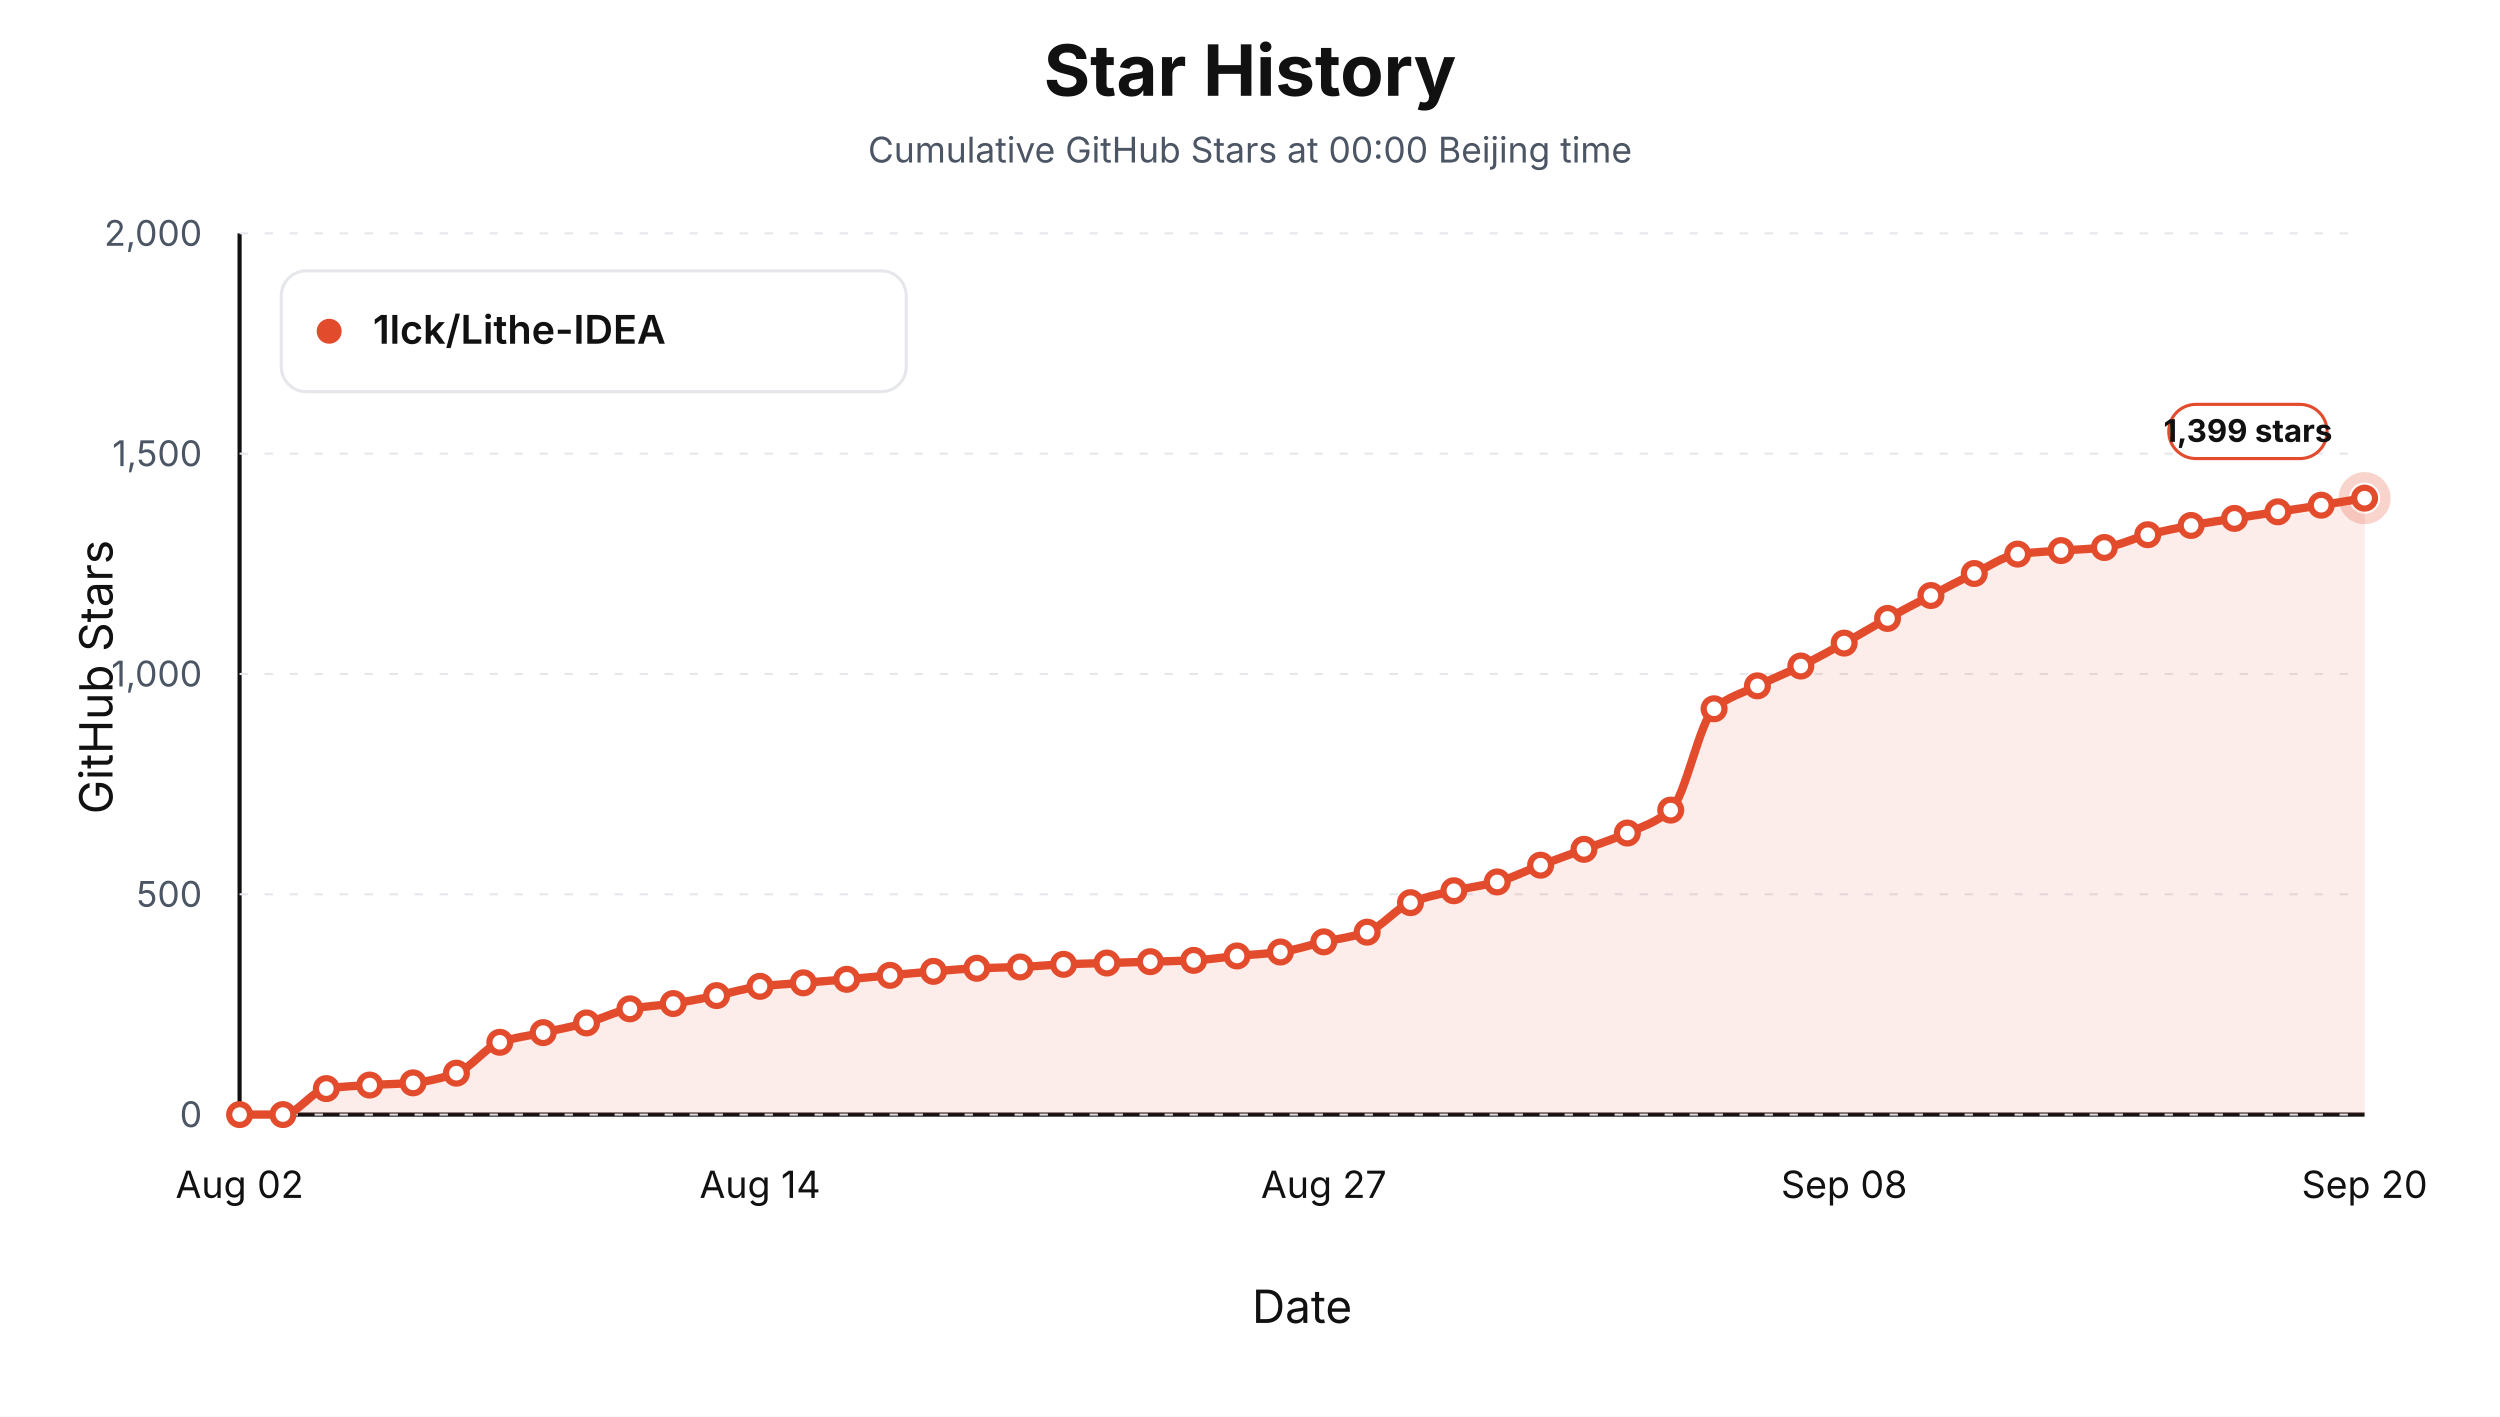
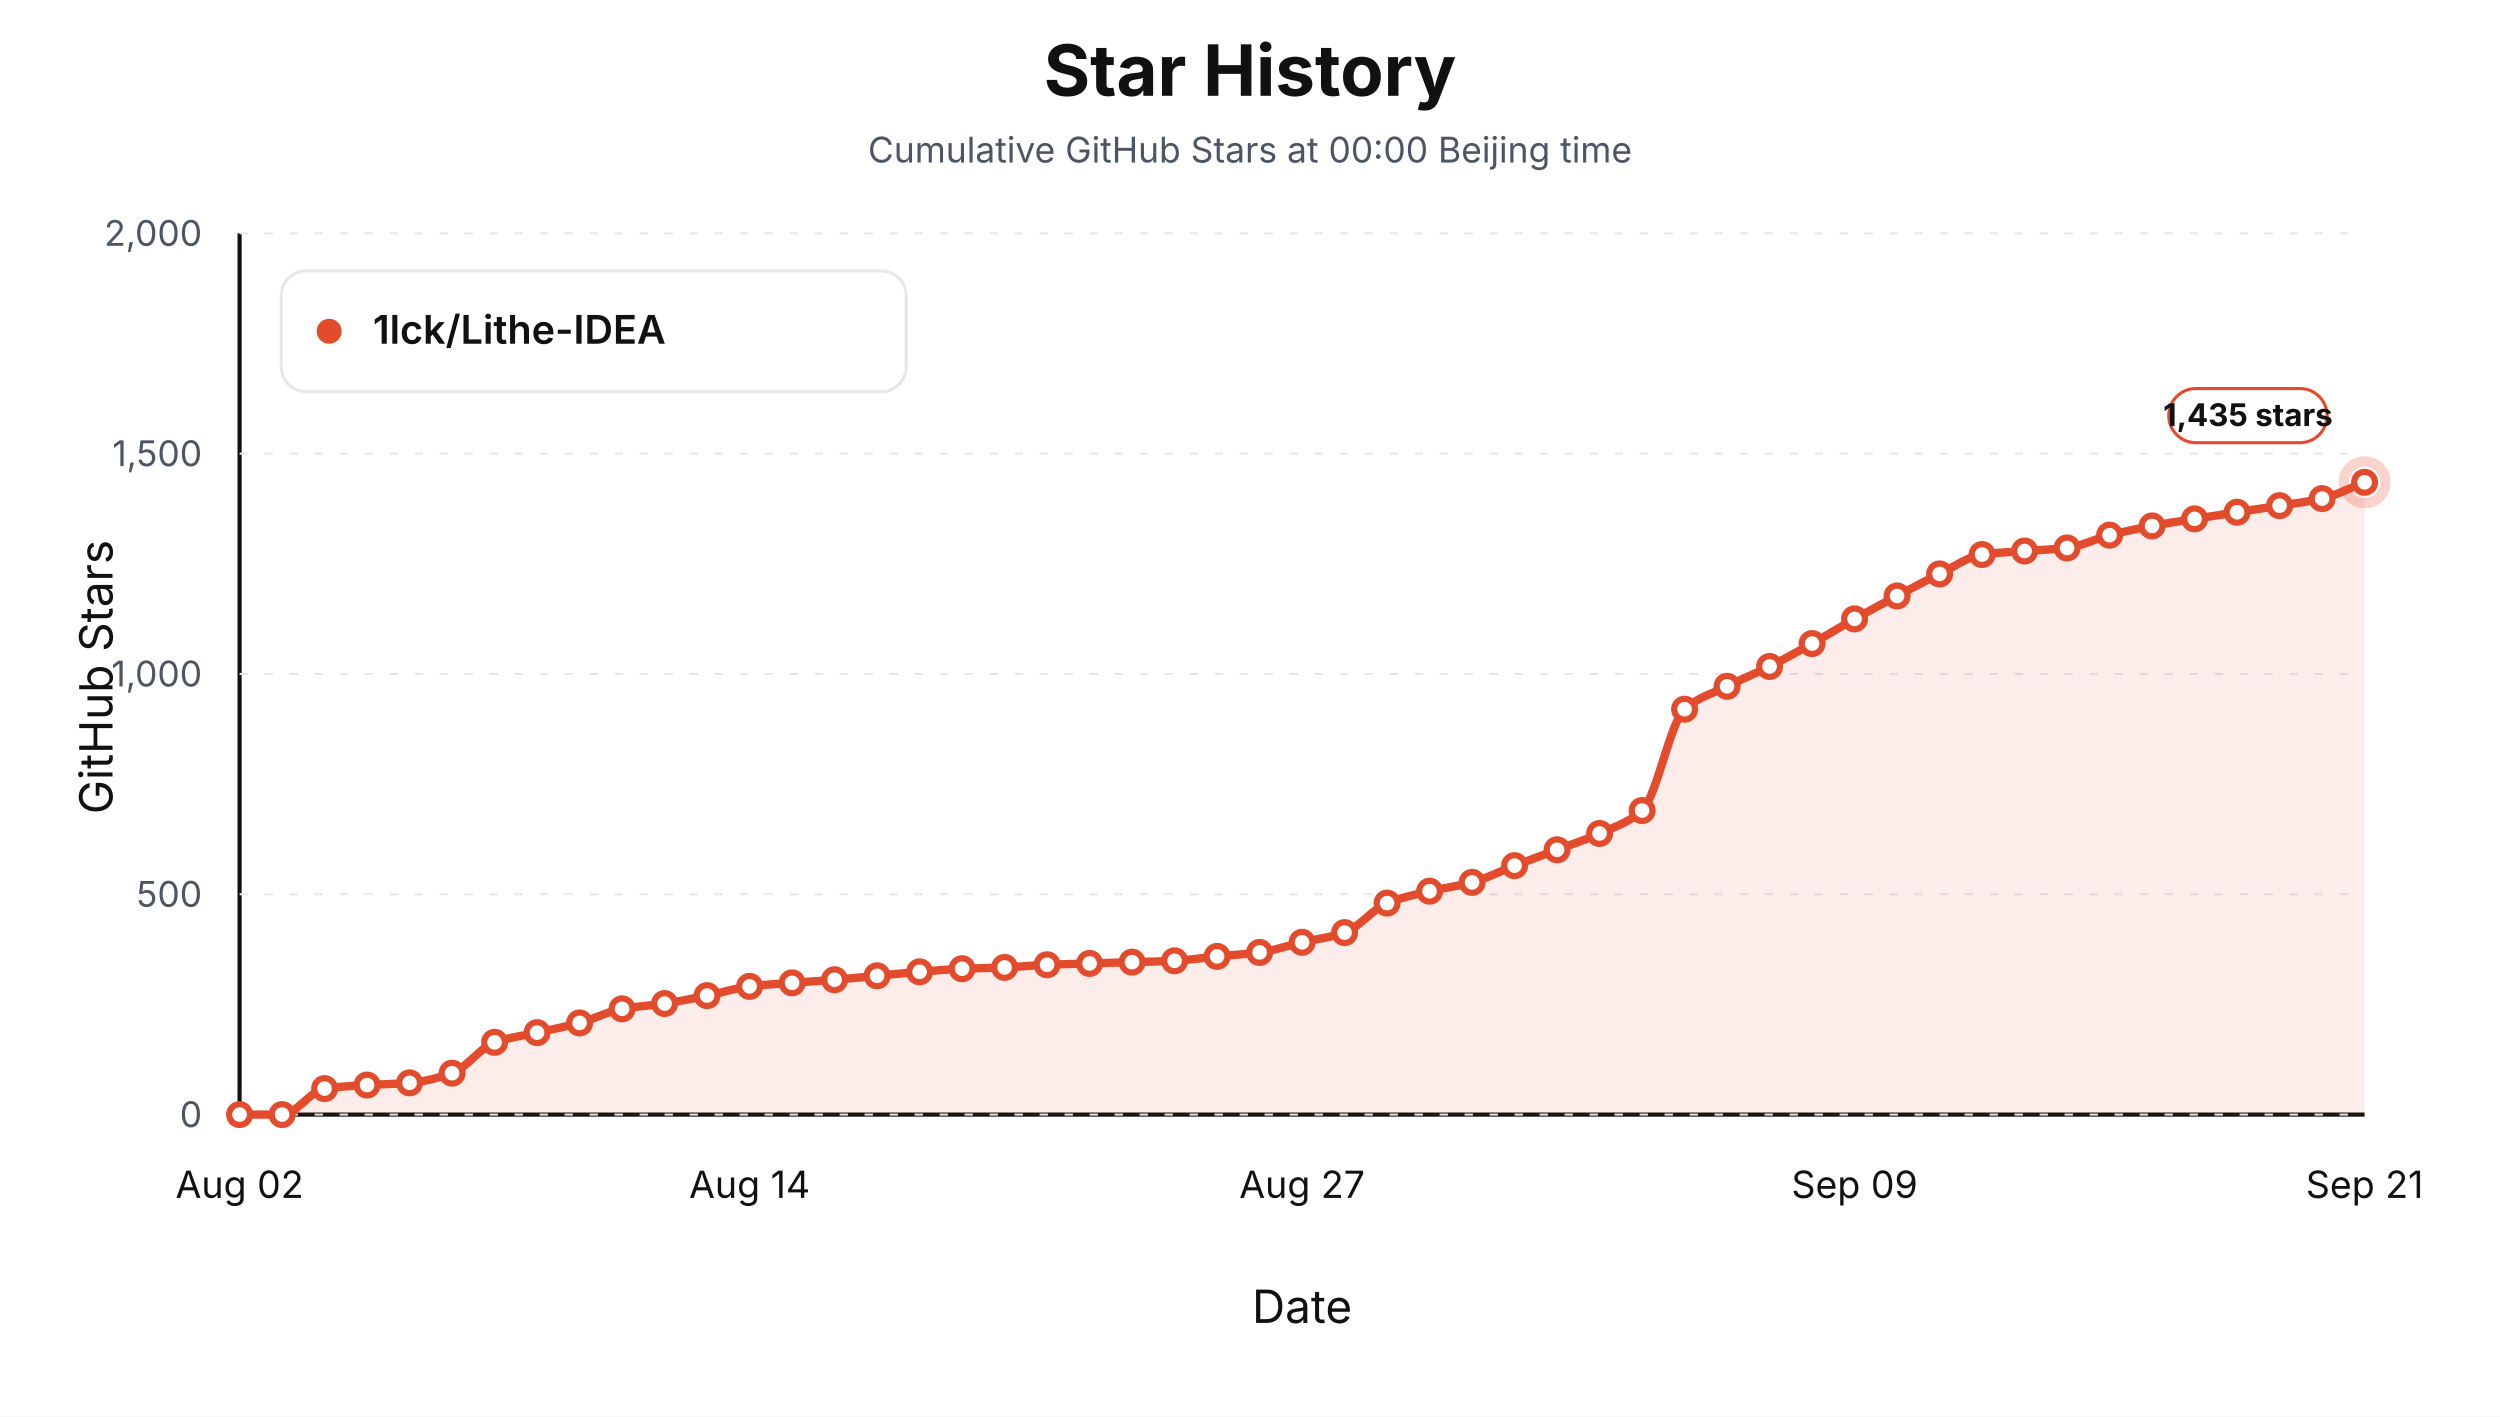
<svg xmlns="http://www.w3.org/2000/svg" viewBox="0 0 1200 680" role="img" aria-label="Star history at Beijing midnight for 1lck/Lithe-IDEA">
  <style>text { font-family: -apple-system, BlinkMacSystemFont, "Segoe UI", sans-serif; letter-spacing: 0; }</style>
  <rect width="1200" height="680" fill="#ffffff" />
  <text x="600.00" y="46.00" text-anchor="middle" font-size="34" font-weight="700" fill="#111111">Star History</text>
  <text x="600.00" y="78.00" text-anchor="middle" font-size="17" fill="#4b5563">Cumulative GitHub Stars at 00:00 Beijing time</text>
  <line x1="115" y1="535" x2="1135" y2="535" stroke="#111111" stroke-width="2" />
  <line x1="115" y1="112" x2="115" y2="535" stroke="#111111" stroke-width="2" />
  <text x="54.00" y="325.00" text-anchor="middle" transform="rotate(-90 54 325)" font-size="22" fill="#111111">GitHub Stars</text>
  <text x="625.00" y="635.00" text-anchor="middle" font-size="22" fill="#111111">Date</text>
  <line x1="115" y1="535.00" x2="1135" y2="535.00" stroke="#e5e7eb" stroke-width="1" stroke-dasharray="4 8" />
  <text x="97.00" y="541.00" text-anchor="end" font-size="17" fill="#4b5563">0</text>
  <line x1="115" y1="429.25" x2="1135" y2="429.25" stroke="#e5e7eb" stroke-width="1" stroke-dasharray="4 8" />
  <text x="97.00" y="435.25" text-anchor="end" font-size="17" fill="#4b5563">500</text>
  <line x1="115" y1="323.50" x2="1135" y2="323.50" stroke="#e5e7eb" stroke-width="1" stroke-dasharray="4 8" />
  <text x="97.00" y="329.50" text-anchor="end" font-size="17" fill="#4b5563">1,000</text>
  <line x1="115" y1="217.75" x2="1135" y2="217.75" stroke="#e5e7eb" stroke-width="1" stroke-dasharray="4 8" />
  <text x="97.00" y="223.75" text-anchor="end" font-size="17" fill="#4b5563">1,500</text>
  <line x1="115" y1="112.00" x2="1135" y2="112.00" stroke="#e5e7eb" stroke-width="1" stroke-dasharray="4 8" />
  <text x="97.00" y="118.00" text-anchor="end" font-size="17" fill="#4b5563">2,000</text>
  <text x="115.00" y="575.00" text-anchor="middle" font-size="18" fill="#111111">Aug 02</text>
-   <text x="364.80" y="575.00" text-anchor="middle" font-size="18" fill="#111111">Aug 14</text>
-   <text x="635.41" y="575.00" text-anchor="middle" font-size="18" fill="#111111">Aug 27</text>
-   <text x="885.20" y="575.00" text-anchor="middle" font-size="18" fill="#111111">Sep 08</text>
-   <text x="1135.00" y="575.00" text-anchor="middle" font-size="18" fill="#111111">Sep 20</text>
-   <path d="M 115.00,535.00 L 115.00,535.00 C 121.94,535.00 128.88,535.00 135.82,535.00 C 142.76,535.00 149.69,523.51 156.63,522.52 C 163.57,521.53 170.51,521.26 177.45,520.83 C 184.39,520.40 191.33,520.35 198.27,519.77 C 205.20,519.20 212.14,517.48 219.08,515.12 C 226.02,512.76 232.96,502.67 239.90,500.31 C 246.84,497.95 253.78,497.21 260.71,495.66 C 267.65,494.11 274.59,492.85 281.53,491.01 C 288.47,489.17 295.41,485.47 302.35,484.24 C 309.29,483.01 316.22,482.72 323.16,481.70 C 330.10,480.69 337.04,479.26 343.98,477.89 C 350.92,476.53 357.86,474.27 364.80,473.45 C 371.73,472.64 378.67,472.33 385.61,471.76 C 392.55,471.20 399.49,470.67 406.43,470.07 C 413.37,469.47 420.31,468.80 427.24,468.17 C 434.18,467.53 441.12,466.82 448.06,466.26 C 455.00,465.71 461.94,465.08 468.88,464.78 C 475.82,464.49 482.76,464.43 489.69,464.15 C 496.63,463.87 503.57,463.16 510.51,462.88 C 517.45,462.60 524.39,462.46 531.33,462.24 C 538.27,462.03 545.20,461.82 552.14,461.61 C 559.08,461.40 566.02,461.30 572.96,460.98 C 579.90,460.65 586.84,459.53 593.78,458.86 C 600.71,458.19 607.65,457.87 614.59,456.96 C 621.53,456.04 628.47,453.68 635.41,452.09 C 642.35,450.51 649.29,449.77 656.22,447.44 C 663.16,445.10 670.10,435.98 677.04,433.27 C 683.98,430.56 690.92,429.18 697.86,427.56 C 704.80,425.94 711.73,425.18 718.67,423.33 C 725.61,421.48 732.55,417.90 739.49,415.29 C 746.43,412.68 753.37,410.25 760.31,407.68 C 767.24,405.10 774.18,402.90 781.12,399.85 C 788.06,396.80 795.00,394.83 801.94,388.85 C 808.88,382.87 815.82,346.19 822.76,340.21 C 829.69,334.23 836.63,332.61 843.57,329.21 C 850.51,325.81 857.45,323.09 864.39,319.69 C 871.33,316.29 878.27,312.50 885.20,308.69 C 892.14,304.89 899.08,300.65 906.02,296.85 C 912.96,293.05 919.90,289.45 926.84,285.85 C 933.78,282.26 940.71,278.58 947.65,275.28 C 954.59,271.98 961.53,266.93 968.47,265.97 C 975.41,265.02 982.35,264.81 989.29,264.28 C 996.22,263.75 1003.16,263.59 1010.10,262.80 C 1017.04,262.00 1023.98,258.38 1030.92,256.67 C 1037.86,254.95 1044.80,253.50 1051.73,252.22 C 1058.67,250.94 1065.61,249.93 1072.55,248.84 C 1079.49,247.75 1086.43,246.73 1093.37,245.67 C 1100.31,244.61 1107.24,243.59 1114.18,242.50 C 1121.12,241.40 1128.06,240.24 1135.00,239.11 L 1135.00,535.00 Z" fill="#e34b2d" fill-opacity="0.10" stroke="none" />
-   <path d="M 115.00,535.00 C 121.94,535.00 128.88,535.00 135.82,535.00 C 142.76,535.00 149.69,523.51 156.63,522.52 C 163.57,521.53 170.51,521.26 177.45,520.83 C 184.39,520.40 191.33,520.35 198.27,519.77 C 205.20,519.20 212.14,517.48 219.08,515.12 C 226.02,512.76 232.96,502.67 239.90,500.31 C 246.84,497.95 253.78,497.21 260.71,495.66 C 267.65,494.11 274.59,492.85 281.53,491.01 C 288.47,489.17 295.41,485.47 302.35,484.24 C 309.29,483.01 316.22,482.72 323.16,481.70 C 330.10,480.69 337.04,479.26 343.98,477.89 C 350.92,476.53 357.86,474.27 364.80,473.45 C 371.73,472.64 378.67,472.33 385.61,471.76 C 392.55,471.20 399.49,470.67 406.43,470.07 C 413.37,469.47 420.31,468.80 427.24,468.17 C 434.18,467.53 441.12,466.82 448.06,466.26 C 455.00,465.71 461.94,465.08 468.88,464.78 C 475.82,464.49 482.76,464.43 489.69,464.15 C 496.63,463.87 503.57,463.16 510.51,462.88 C 517.45,462.60 524.39,462.46 531.33,462.24 C 538.27,462.03 545.20,461.82 552.14,461.61 C 559.08,461.40 566.02,461.30 572.96,460.98 C 579.90,460.65 586.84,459.53 593.78,458.86 C 600.71,458.19 607.65,457.87 614.59,456.96 C 621.53,456.04 628.47,453.68 635.41,452.09 C 642.35,450.51 649.29,449.77 656.22,447.44 C 663.16,445.10 670.10,435.98 677.04,433.27 C 683.98,430.56 690.92,429.18 697.86,427.56 C 704.80,425.94 711.73,425.18 718.67,423.33 C 725.61,421.48 732.55,417.90 739.49,415.29 C 746.43,412.68 753.37,410.25 760.31,407.68 C 767.24,405.10 774.18,402.90 781.12,399.85 C 788.06,396.80 795.00,394.83 801.94,388.85 C 808.88,382.87 815.82,346.19 822.76,340.21 C 829.69,334.23 836.63,332.61 843.57,329.21 C 850.51,325.81 857.45,323.09 864.39,319.69 C 871.33,316.29 878.27,312.50 885.20,308.69 C 892.14,304.89 899.08,300.65 906.02,296.85 C 912.96,293.05 919.90,289.45 926.84,285.85 C 933.78,282.26 940.71,278.58 947.65,275.28 C 954.59,271.98 961.53,266.93 968.47,265.97 C 975.41,265.02 982.35,264.81 989.29,264.28 C 996.22,263.75 1003.16,263.59 1010.10,262.80 C 1017.04,262.00 1023.98,258.38 1030.92,256.67 C 1037.86,254.95 1044.80,253.50 1051.73,252.22 C 1058.67,250.94 1065.61,249.93 1072.55,248.84 C 1079.49,247.75 1086.43,246.73 1093.37,245.67 C 1100.31,244.61 1107.24,243.59 1114.18,242.50 C 1121.12,241.40 1128.06,240.24 1135.00,239.11" fill="none" stroke="#e34b2d" stroke-width="4" stroke-linejoin="round" stroke-linecap="round" />
+   <text x="359.80" y="575.00" text-anchor="middle" font-size="18" fill="#111111">Aug 14</text>
+   <text x="625.00" y="575.00" text-anchor="middle" font-size="18" fill="#111111">Aug 27</text>
+   <text x="890.20" y="575.00" text-anchor="middle" font-size="18" fill="#111111">Sep 09</text>
+   <text x="1135.00" y="575.00" text-anchor="middle" font-size="18" fill="#111111">Sep 21</text>
+   <path d="M 115.00,535.00 L 115.00,535.00 C 121.80,535.00 128.60,535.00 135.40,535.00 C 142.20,535.00 149.00,523.51 155.80,522.52 C 162.60,521.53 169.40,521.26 176.20,520.83 C 183.00,520.40 189.80,520.35 196.60,519.77 C 203.40,519.20 210.20,517.48 217.00,515.12 C 223.80,512.76 230.60,502.67 237.40,500.31 C 244.20,497.95 251.00,497.21 257.80,495.66 C 264.60,494.11 271.40,492.85 278.20,491.01 C 285.00,489.17 291.80,485.47 298.60,484.24 C 305.40,483.01 312.20,482.72 319.00,481.70 C 325.80,480.69 332.60,479.26 339.40,477.89 C 346.20,476.53 353.00,474.27 359.80,473.45 C 366.60,472.64 373.40,472.29 380.20,471.76 C 387.00,471.24 393.80,470.84 400.60,470.28 C 407.40,469.73 414.20,469.01 421.00,468.38 C 427.80,467.74 434.60,467.03 441.40,466.47 C 448.20,465.92 455.00,465.29 461.80,464.99 C 468.60,464.70 475.40,464.64 482.20,464.36 C 489.00,464.08 495.80,463.37 502.60,463.09 C 509.40,462.81 516.20,462.67 523.00,462.46 C 529.80,462.24 536.60,462.03 543.40,461.82 C 550.20,461.61 557.00,461.51 563.80,461.19 C 570.60,460.86 577.40,459.74 584.20,459.07 C 591.00,458.40 597.80,458.08 604.60,457.17 C 611.40,456.26 618.20,453.89 625.00,452.30 C 631.80,450.72 638.60,449.99 645.40,447.65 C 652.20,445.32 659.00,436.19 665.80,433.48 C 672.60,430.77 679.40,429.39 686.20,427.77 C 693.00,426.15 699.80,425.39 706.60,423.54 C 713.40,421.69 720.20,418.11 727.00,415.50 C 733.80,412.90 740.60,410.46 747.40,407.89 C 754.20,405.32 761.00,403.11 767.80,400.06 C 774.60,397.01 781.40,395.05 788.20,389.06 C 795.00,383.08 801.80,346.40 808.60,340.42 C 815.40,334.44 822.20,332.82 829.00,329.42 C 835.80,326.02 842.60,323.31 849.40,319.90 C 856.20,316.50 863.00,312.71 869.80,308.91 C 876.60,305.10 883.40,300.86 890.20,297.06 C 897.00,293.26 903.80,289.66 910.60,286.06 C 917.40,282.47 924.20,278.79 931.00,275.49 C 937.80,272.19 944.60,267.14 951.40,266.18 C 958.20,265.23 965.00,265.02 971.80,264.49 C 978.60,263.97 985.40,263.81 992.20,263.01 C 999.00,262.22 1005.80,258.59 1012.60,256.88 C 1019.40,255.16 1026.20,253.72 1033.00,252.44 C 1039.80,251.16 1046.60,250.14 1053.40,249.05 C 1060.20,247.96 1067.00,246.94 1073.80,245.88 C 1080.60,244.82 1087.40,243.80 1094.20,242.71 C 1101.00,241.62 1107.80,240.90 1114.60,239.32 C 1121.40,237.75 1128.20,234.11 1135.00,231.50 L 1135.00,535.00 Z" fill="#e34b2d" fill-opacity="0.10" stroke="none" />
+   <path d="M 115.00,535.00 C 121.80,535.00 128.60,535.00 135.40,535.00 C 142.20,535.00 149.00,523.51 155.80,522.52 C 162.60,521.53 169.40,521.26 176.20,520.83 C 183.00,520.40 189.80,520.35 196.60,519.77 C 203.40,519.20 210.20,517.48 217.00,515.12 C 223.80,512.76 230.60,502.67 237.40,500.31 C 244.20,497.95 251.00,497.21 257.80,495.66 C 264.60,494.11 271.40,492.85 278.20,491.01 C 285.00,489.17 291.80,485.47 298.60,484.24 C 305.40,483.01 312.20,482.72 319.00,481.70 C 325.80,480.69 332.60,479.26 339.40,477.89 C 346.20,476.53 353.00,474.27 359.80,473.45 C 366.60,472.64 373.40,472.29 380.20,471.76 C 387.00,471.24 393.80,470.84 400.60,470.28 C 407.40,469.73 414.20,469.01 421.00,468.38 C 427.80,467.74 434.60,467.03 441.40,466.47 C 448.20,465.92 455.00,465.29 461.80,464.99 C 468.60,464.70 475.40,464.64 482.20,464.36 C 489.00,464.08 495.80,463.37 502.60,463.09 C 509.40,462.81 516.20,462.67 523.00,462.46 C 529.80,462.24 536.60,462.03 543.40,461.82 C 550.20,461.61 557.00,461.51 563.80,461.19 C 570.60,460.86 577.40,459.74 584.20,459.07 C 591.00,458.40 597.80,458.08 604.60,457.17 C 611.40,456.26 618.20,453.89 625.00,452.30 C 631.80,450.72 638.60,449.99 645.40,447.65 C 652.20,445.32 659.00,436.19 665.80,433.48 C 672.60,430.77 679.40,429.39 686.20,427.77 C 693.00,426.15 699.80,425.39 706.60,423.54 C 713.40,421.69 720.20,418.11 727.00,415.50 C 733.80,412.90 740.60,410.46 747.40,407.89 C 754.20,405.32 761.00,403.11 767.80,400.06 C 774.60,397.01 781.40,395.05 788.20,389.06 C 795.00,383.08 801.80,346.40 808.60,340.42 C 815.40,334.44 822.20,332.82 829.00,329.42 C 835.80,326.02 842.60,323.31 849.40,319.90 C 856.20,316.50 863.00,312.71 869.80,308.91 C 876.60,305.10 883.40,300.86 890.20,297.06 C 897.00,293.26 903.80,289.66 910.60,286.06 C 917.40,282.47 924.20,278.79 931.00,275.49 C 937.80,272.19 944.60,267.14 951.40,266.18 C 958.20,265.23 965.00,265.02 971.80,264.49 C 978.60,263.97 985.40,263.81 992.20,263.01 C 999.00,262.22 1005.80,258.59 1012.60,256.88 C 1019.40,255.16 1026.20,253.72 1033.00,252.44 C 1039.80,251.16 1046.60,250.14 1053.40,249.05 C 1060.20,247.96 1067.00,246.94 1073.80,245.88 C 1080.60,244.82 1087.40,243.80 1094.20,242.71 C 1101.00,241.62 1107.80,240.90 1114.60,239.32 C 1121.40,237.75 1128.20,234.11 1135.00,231.50" fill="none" stroke="#e34b2d" stroke-width="4" stroke-linejoin="round" stroke-linecap="round" />
  <circle cx="115.00" cy="535.00" r="5" fill="#ffffff" stroke="#e34b2d" stroke-width="3" />
-   <circle cx="135.82" cy="535.00" r="5" fill="#ffffff" stroke="#e34b2d" stroke-width="3" />
-   <circle cx="156.63" cy="522.52" r="5" fill="#ffffff" stroke="#e34b2d" stroke-width="3" />
-   <circle cx="177.45" cy="520.83" r="5" fill="#ffffff" stroke="#e34b2d" stroke-width="3" />
-   <circle cx="198.27" cy="519.77" r="5" fill="#ffffff" stroke="#e34b2d" stroke-width="3" />
-   <circle cx="219.08" cy="515.12" r="5" fill="#ffffff" stroke="#e34b2d" stroke-width="3" />
-   <circle cx="239.90" cy="500.31" r="5" fill="#ffffff" stroke="#e34b2d" stroke-width="3" />
-   <circle cx="260.71" cy="495.66" r="5" fill="#ffffff" stroke="#e34b2d" stroke-width="3" />
-   <circle cx="281.53" cy="491.01" r="5" fill="#ffffff" stroke="#e34b2d" stroke-width="3" />
-   <circle cx="302.35" cy="484.24" r="5" fill="#ffffff" stroke="#e34b2d" stroke-width="3" />
-   <circle cx="323.16" cy="481.70" r="5" fill="#ffffff" stroke="#e34b2d" stroke-width="3" />
-   <circle cx="343.98" cy="477.89" r="5" fill="#ffffff" stroke="#e34b2d" stroke-width="3" />
-   <circle cx="364.80" cy="473.45" r="5" fill="#ffffff" stroke="#e34b2d" stroke-width="3" />
-   <circle cx="385.61" cy="471.76" r="5" fill="#ffffff" stroke="#e34b2d" stroke-width="3" />
-   <circle cx="406.43" cy="470.07" r="5" fill="#ffffff" stroke="#e34b2d" stroke-width="3" />
-   <circle cx="427.24" cy="468.17" r="5" fill="#ffffff" stroke="#e34b2d" stroke-width="3" />
-   <circle cx="448.06" cy="466.26" r="5" fill="#ffffff" stroke="#e34b2d" stroke-width="3" />
-   <circle cx="468.88" cy="464.78" r="5" fill="#ffffff" stroke="#e34b2d" stroke-width="3" />
-   <circle cx="489.69" cy="464.15" r="5" fill="#ffffff" stroke="#e34b2d" stroke-width="3" />
-   <circle cx="510.51" cy="462.88" r="5" fill="#ffffff" stroke="#e34b2d" stroke-width="3" />
-   <circle cx="531.33" cy="462.24" r="5" fill="#ffffff" stroke="#e34b2d" stroke-width="3" />
-   <circle cx="552.14" cy="461.61" r="5" fill="#ffffff" stroke="#e34b2d" stroke-width="3" />
-   <circle cx="572.96" cy="460.98" r="5" fill="#ffffff" stroke="#e34b2d" stroke-width="3" />
-   <circle cx="593.78" cy="458.86" r="5" fill="#ffffff" stroke="#e34b2d" stroke-width="3" />
-   <circle cx="614.59" cy="456.96" r="5" fill="#ffffff" stroke="#e34b2d" stroke-width="3" />
-   <circle cx="635.41" cy="452.09" r="5" fill="#ffffff" stroke="#e34b2d" stroke-width="3" />
-   <circle cx="656.22" cy="447.44" r="5" fill="#ffffff" stroke="#e34b2d" stroke-width="3" />
-   <circle cx="677.04" cy="433.27" r="5" fill="#ffffff" stroke="#e34b2d" stroke-width="3" />
-   <circle cx="697.86" cy="427.56" r="5" fill="#ffffff" stroke="#e34b2d" stroke-width="3" />
-   <circle cx="718.67" cy="423.33" r="5" fill="#ffffff" stroke="#e34b2d" stroke-width="3" />
-   <circle cx="739.49" cy="415.29" r="5" fill="#ffffff" stroke="#e34b2d" stroke-width="3" />
-   <circle cx="760.31" cy="407.68" r="5" fill="#ffffff" stroke="#e34b2d" stroke-width="3" />
-   <circle cx="781.12" cy="399.85" r="5" fill="#ffffff" stroke="#e34b2d" stroke-width="3" />
-   <circle cx="801.94" cy="388.85" r="5" fill="#ffffff" stroke="#e34b2d" stroke-width="3" />
-   <circle cx="822.76" cy="340.21" r="5" fill="#ffffff" stroke="#e34b2d" stroke-width="3" />
-   <circle cx="843.57" cy="329.21" r="5" fill="#ffffff" stroke="#e34b2d" stroke-width="3" />
-   <circle cx="864.39" cy="319.69" r="5" fill="#ffffff" stroke="#e34b2d" stroke-width="3" />
-   <circle cx="885.20" cy="308.69" r="5" fill="#ffffff" stroke="#e34b2d" stroke-width="3" />
-   <circle cx="906.02" cy="296.85" r="5" fill="#ffffff" stroke="#e34b2d" stroke-width="3" />
-   <circle cx="926.84" cy="285.85" r="5" fill="#ffffff" stroke="#e34b2d" stroke-width="3" />
-   <circle cx="947.65" cy="275.28" r="5" fill="#ffffff" stroke="#e34b2d" stroke-width="3" />
-   <circle cx="968.47" cy="265.97" r="5" fill="#ffffff" stroke="#e34b2d" stroke-width="3" />
-   <circle cx="989.29" cy="264.28" r="5" fill="#ffffff" stroke="#e34b2d" stroke-width="3" />
-   <circle cx="1010.10" cy="262.80" r="5" fill="#ffffff" stroke="#e34b2d" stroke-width="3" />
-   <circle cx="1030.92" cy="256.67" r="5" fill="#ffffff" stroke="#e34b2d" stroke-width="3" />
-   <circle cx="1051.73" cy="252.22" r="5" fill="#ffffff" stroke="#e34b2d" stroke-width="3" />
-   <circle cx="1072.55" cy="248.84" r="5" fill="#ffffff" stroke="#e34b2d" stroke-width="3" />
-   <circle cx="1093.37" cy="245.67" r="5" fill="#ffffff" stroke="#e34b2d" stroke-width="3" />
-   <circle cx="1114.18" cy="242.50" r="5" fill="#ffffff" stroke="#e34b2d" stroke-width="3" />
-   <circle cx="1135.00" cy="239.11" r="5" fill="#ffffff" stroke="#e34b2d" stroke-width="3" />
-   <circle cx="1135.00" cy="239.11" r="10" fill="none" stroke="#e34b2d" stroke-opacity="0.24" stroke-width="5" />
-   <rect x="1041.00" y="194.11" width="76" height="26" rx="13" fill="#ffffff" stroke="#e34b2d" stroke-width="1.5" />
-   <text x="1079.00" y="212.11" text-anchor="middle" font-size="15" font-weight="700" fill="#111111">1,399 stars</text>
+   <circle cx="135.40" cy="535.00" r="5" fill="#ffffff" stroke="#e34b2d" stroke-width="3" />
+   <circle cx="155.80" cy="522.52" r="5" fill="#ffffff" stroke="#e34b2d" stroke-width="3" />
+   <circle cx="176.20" cy="520.83" r="5" fill="#ffffff" stroke="#e34b2d" stroke-width="3" />
+   <circle cx="196.60" cy="519.77" r="5" fill="#ffffff" stroke="#e34b2d" stroke-width="3" />
+   <circle cx="217.00" cy="515.12" r="5" fill="#ffffff" stroke="#e34b2d" stroke-width="3" />
+   <circle cx="237.40" cy="500.31" r="5" fill="#ffffff" stroke="#e34b2d" stroke-width="3" />
+   <circle cx="257.80" cy="495.66" r="5" fill="#ffffff" stroke="#e34b2d" stroke-width="3" />
+   <circle cx="278.20" cy="491.01" r="5" fill="#ffffff" stroke="#e34b2d" stroke-width="3" />
+   <circle cx="298.60" cy="484.24" r="5" fill="#ffffff" stroke="#e34b2d" stroke-width="3" />
+   <circle cx="319.00" cy="481.70" r="5" fill="#ffffff" stroke="#e34b2d" stroke-width="3" />
+   <circle cx="339.40" cy="477.89" r="5" fill="#ffffff" stroke="#e34b2d" stroke-width="3" />
+   <circle cx="359.80" cy="473.45" r="5" fill="#ffffff" stroke="#e34b2d" stroke-width="3" />
+   <circle cx="380.20" cy="471.76" r="5" fill="#ffffff" stroke="#e34b2d" stroke-width="3" />
+   <circle cx="400.60" cy="470.28" r="5" fill="#ffffff" stroke="#e34b2d" stroke-width="3" />
+   <circle cx="421.00" cy="468.38" r="5" fill="#ffffff" stroke="#e34b2d" stroke-width="3" />
+   <circle cx="441.40" cy="466.47" r="5" fill="#ffffff" stroke="#e34b2d" stroke-width="3" />
+   <circle cx="461.80" cy="464.99" r="5" fill="#ffffff" stroke="#e34b2d" stroke-width="3" />
+   <circle cx="482.20" cy="464.36" r="5" fill="#ffffff" stroke="#e34b2d" stroke-width="3" />
+   <circle cx="502.60" cy="463.09" r="5" fill="#ffffff" stroke="#e34b2d" stroke-width="3" />
+   <circle cx="523.00" cy="462.46" r="5" fill="#ffffff" stroke="#e34b2d" stroke-width="3" />
+   <circle cx="543.40" cy="461.82" r="5" fill="#ffffff" stroke="#e34b2d" stroke-width="3" />
+   <circle cx="563.80" cy="461.19" r="5" fill="#ffffff" stroke="#e34b2d" stroke-width="3" />
+   <circle cx="584.20" cy="459.07" r="5" fill="#ffffff" stroke="#e34b2d" stroke-width="3" />
+   <circle cx="604.60" cy="457.17" r="5" fill="#ffffff" stroke="#e34b2d" stroke-width="3" />
+   <circle cx="625.00" cy="452.30" r="5" fill="#ffffff" stroke="#e34b2d" stroke-width="3" />
+   <circle cx="645.40" cy="447.65" r="5" fill="#ffffff" stroke="#e34b2d" stroke-width="3" />
+   <circle cx="665.80" cy="433.48" r="5" fill="#ffffff" stroke="#e34b2d" stroke-width="3" />
+   <circle cx="686.20" cy="427.77" r="5" fill="#ffffff" stroke="#e34b2d" stroke-width="3" />
+   <circle cx="706.60" cy="423.54" r="5" fill="#ffffff" stroke="#e34b2d" stroke-width="3" />
+   <circle cx="727.00" cy="415.50" r="5" fill="#ffffff" stroke="#e34b2d" stroke-width="3" />
+   <circle cx="747.40" cy="407.89" r="5" fill="#ffffff" stroke="#e34b2d" stroke-width="3" />
+   <circle cx="767.80" cy="400.06" r="5" fill="#ffffff" stroke="#e34b2d" stroke-width="3" />
+   <circle cx="788.20" cy="389.06" r="5" fill="#ffffff" stroke="#e34b2d" stroke-width="3" />
+   <circle cx="808.60" cy="340.42" r="5" fill="#ffffff" stroke="#e34b2d" stroke-width="3" />
+   <circle cx="829.00" cy="329.42" r="5" fill="#ffffff" stroke="#e34b2d" stroke-width="3" />
+   <circle cx="849.40" cy="319.90" r="5" fill="#ffffff" stroke="#e34b2d" stroke-width="3" />
+   <circle cx="869.80" cy="308.91" r="5" fill="#ffffff" stroke="#e34b2d" stroke-width="3" />
+   <circle cx="890.20" cy="297.06" r="5" fill="#ffffff" stroke="#e34b2d" stroke-width="3" />
+   <circle cx="910.60" cy="286.06" r="5" fill="#ffffff" stroke="#e34b2d" stroke-width="3" />
+   <circle cx="931.00" cy="275.49" r="5" fill="#ffffff" stroke="#e34b2d" stroke-width="3" />
+   <circle cx="951.40" cy="266.18" r="5" fill="#ffffff" stroke="#e34b2d" stroke-width="3" />
+   <circle cx="971.80" cy="264.49" r="5" fill="#ffffff" stroke="#e34b2d" stroke-width="3" />
+   <circle cx="992.20" cy="263.01" r="5" fill="#ffffff" stroke="#e34b2d" stroke-width="3" />
+   <circle cx="1012.60" cy="256.88" r="5" fill="#ffffff" stroke="#e34b2d" stroke-width="3" />
+   <circle cx="1033.00" cy="252.44" r="5" fill="#ffffff" stroke="#e34b2d" stroke-width="3" />
+   <circle cx="1053.40" cy="249.05" r="5" fill="#ffffff" stroke="#e34b2d" stroke-width="3" />
+   <circle cx="1073.80" cy="245.88" r="5" fill="#ffffff" stroke="#e34b2d" stroke-width="3" />
+   <circle cx="1094.20" cy="242.71" r="5" fill="#ffffff" stroke="#e34b2d" stroke-width="3" />
+   <circle cx="1114.60" cy="239.32" r="5" fill="#ffffff" stroke="#e34b2d" stroke-width="3" />
+   <circle cx="1135.00" cy="231.50" r="5" fill="#ffffff" stroke="#e34b2d" stroke-width="3" />
+   <circle cx="1135.00" cy="231.50" r="10" fill="none" stroke="#e34b2d" stroke-opacity="0.24" stroke-width="5" />
+   <rect x="1041.00" y="186.50" width="76" height="26" rx="13" fill="#ffffff" stroke="#e34b2d" stroke-width="1.5" />
+   <text x="1079.00" y="204.50" text-anchor="middle" font-size="15" font-weight="700" fill="#111111">1,435 stars</text>
  <rect x="135" y="130" width="300" height="58" rx="12" fill="#ffffff" stroke="#e5e7eb" stroke-width="1.5" />
  <circle cx="158" cy="159" r="6" fill="#e34b2d" />
  <text x="179.00" y="165.00" font-size="19" font-weight="600" fill="#111111">1lck/Lithe-IDEA</text>
</svg>
